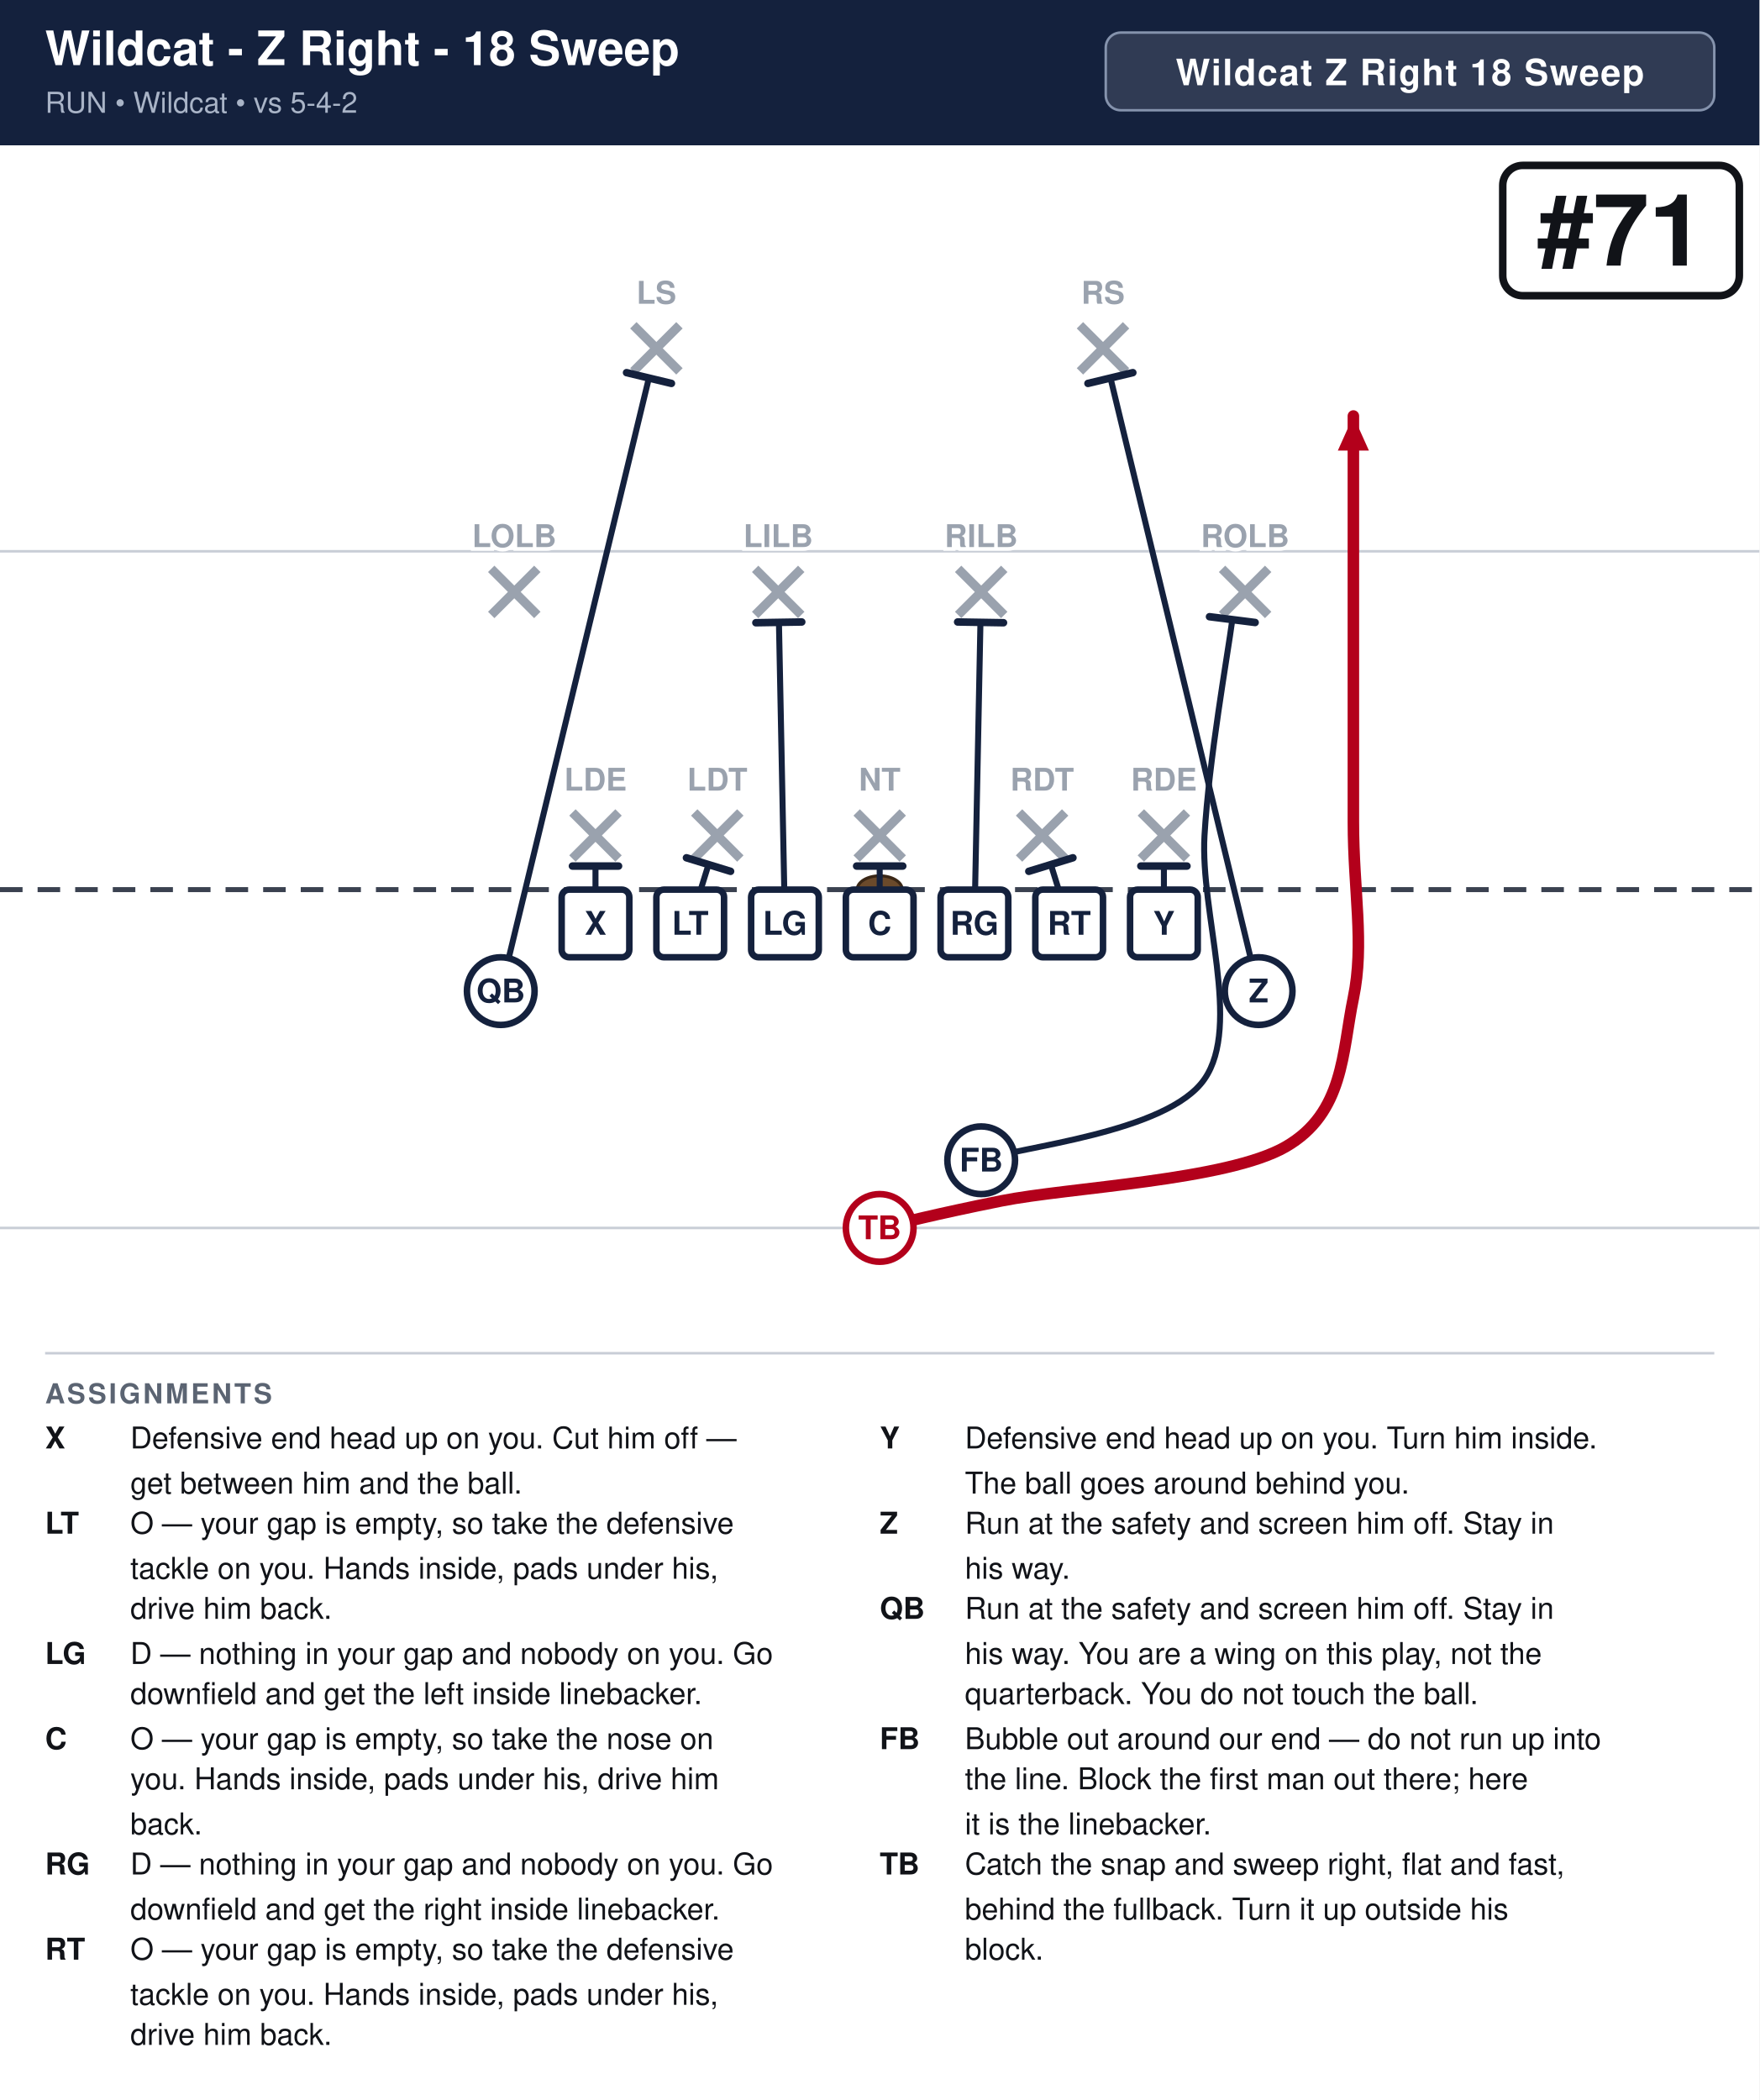
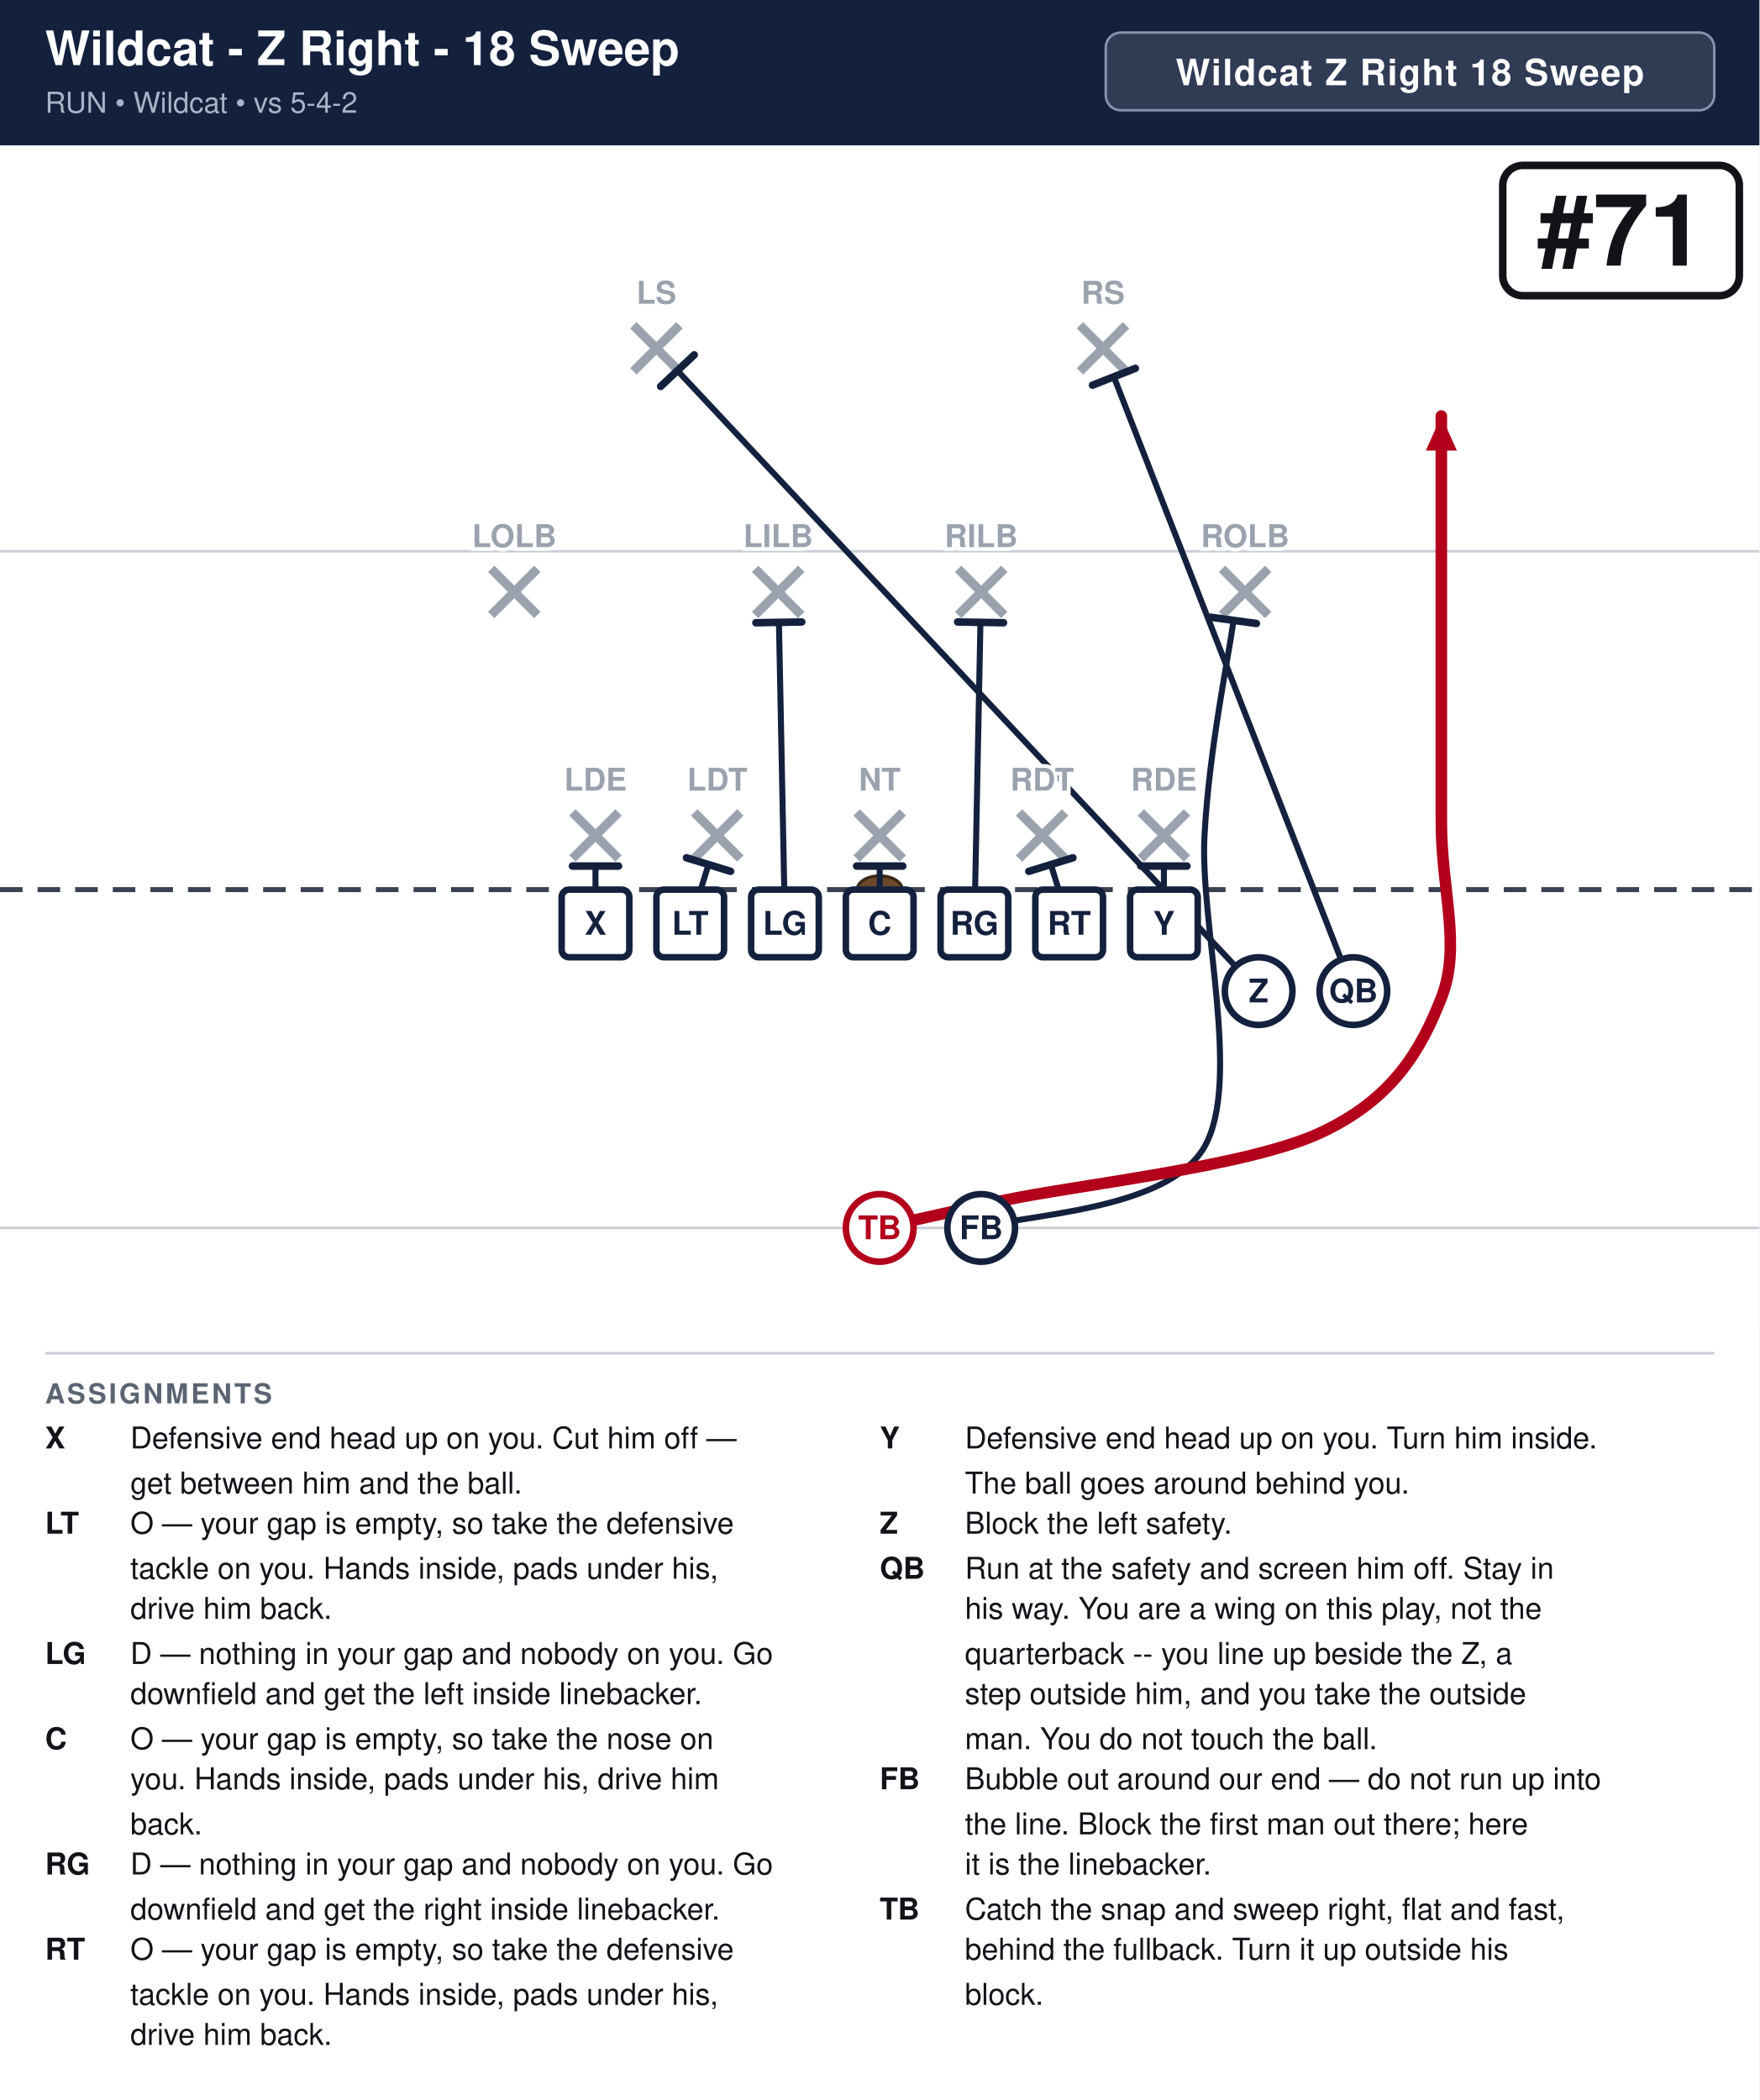
<svg xmlns="http://www.w3.org/2000/svg" width="702" height="838" viewBox="0 0 702 838" font-family="Segoe UI, Helvetica, Arial, sans-serif">
  <rect width="100%" height="100%" fill="#ffffff" />
  <rect x="0" y="0" width="702" height="58" fill="#14213d" />
  <text x="18" y="26" font-size="19.0" font-weight="700" fill="#ffffff">Wildcat - Z Right - 18 Sweep</text>
  <text x="18" y="45" font-size="11.5" fill="#a9b4c7">RUN  •  Wildcat  •  vs 5-4-2</text>
  <rect x="441.2" y="13" width="242.8" height="31" rx="6" fill="#ffffff" fill-opacity="0.12" stroke="#8593ad" stroke-width="1" />
  <text x="562.6" y="34" text-anchor="middle" font-size="14.5" font-weight="700" fill="#ffffff" letter-spacing="0.5">Wildcat Z Right 18 Sweep</text>
  <clipPath id="fieldclip">
    <rect x="0" y="58" width="702" height="472" />
  </clipPath>
  <g clip-path="url(#fieldclip)">
    <g transform="translate(-0.0,31.0)">
      <rect x="0" y="0" width="702" height="513" fill="#ffffff" />
      <line x1="0" y1="459.0" x2="702" y2="459.0" stroke="#c8cdd6" stroke-width="1" />
      <line x1="0" y1="189.0" x2="702" y2="189.0" stroke="#c8cdd6" stroke-width="1" />
      <line x1="0" y1="324.0" x2="702" y2="324.0" stroke="#3a4150" stroke-width="2" stroke-dasharray="9 6" />
      <ellipse cx="351.0" cy="324.0" rx="9" ry="5.5" fill="#6b4a2b" stroke="#3a2716" stroke-width="1.2" />
      <line x1="228.4" y1="293.2" x2="246.8" y2="311.6" stroke="#9aa2ae" stroke-width="3.6" />
      <line x1="246.8" y1="293.2" x2="228.4" y2="311.6" stroke="#9aa2ae" stroke-width="3.6" />
      <line x1="277.0" y1="293.2" x2="295.4" y2="311.6" stroke="#9aa2ae" stroke-width="3.6" />
      <line x1="295.4" y1="293.2" x2="277.0" y2="311.6" stroke="#9aa2ae" stroke-width="3.6" />
      <line x1="341.8" y1="293.2" x2="360.2" y2="311.6" stroke="#9aa2ae" stroke-width="3.6" />
      <line x1="360.2" y1="293.2" x2="341.8" y2="311.6" stroke="#9aa2ae" stroke-width="3.6" />
      <line x1="406.6" y1="293.2" x2="425.0" y2="311.6" stroke="#9aa2ae" stroke-width="3.6" />
      <line x1="425.0" y1="293.2" x2="406.6" y2="311.6" stroke="#9aa2ae" stroke-width="3.6" />
      <line x1="455.2" y1="293.2" x2="473.6" y2="311.6" stroke="#9aa2ae" stroke-width="3.6" />
      <line x1="473.6" y1="293.2" x2="455.2" y2="311.6" stroke="#9aa2ae" stroke-width="3.6" />
      <line x1="196.0" y1="196.0" x2="214.4" y2="214.4" stroke="#9aa2ae" stroke-width="3.6" />
      <line x1="214.4" y1="196.0" x2="196.0" y2="214.4" stroke="#9aa2ae" stroke-width="3.6" />
      <line x1="301.3" y1="196.0" x2="319.7" y2="214.4" stroke="#9aa2ae" stroke-width="3.6" />
      <line x1="319.7" y1="196.0" x2="301.3" y2="214.4" stroke="#9aa2ae" stroke-width="3.6" />
      <line x1="382.3" y1="196.0" x2="400.7" y2="214.4" stroke="#9aa2ae" stroke-width="3.6" />
      <line x1="400.7" y1="196.0" x2="382.3" y2="214.4" stroke="#9aa2ae" stroke-width="3.6" />
      <line x1="487.6" y1="196.0" x2="506.0" y2="214.4" stroke="#9aa2ae" stroke-width="3.6" />
      <line x1="506.0" y1="196.0" x2="487.6" y2="214.4" stroke="#9aa2ae" stroke-width="3.6" />
      <line x1="252.7" y1="98.8" x2="271.1" y2="117.2" stroke="#9aa2ae" stroke-width="3.6" />
      <line x1="271.1" y1="98.8" x2="252.7" y2="117.2" stroke="#9aa2ae" stroke-width="3.6" />
      <line x1="430.9" y1="98.8" x2="449.3" y2="117.2" stroke="#9aa2ae" stroke-width="3.6" />
      <line x1="449.3" y1="98.8" x2="430.9" y2="117.2" stroke="#9aa2ae" stroke-width="3.6" />
      <path d="M237.6,337.5 L237.6,314.6" fill="none" stroke="#14213d" stroke-width="2.4" stroke-linecap="round" stroke-linejoin="round" />
      <line x1="228.4" y1="314.6" x2="246.8" y2="314.6" stroke="#14213d" stroke-width="3.0" stroke-linecap="round" />
      <path d="M275.4,337.5 L282.7,314.0" fill="none" stroke="#14213d" stroke-width="2.4" stroke-linecap="round" stroke-linejoin="round" />
      <line x1="273.9" y1="311.3" x2="291.5" y2="316.7" stroke="#14213d" stroke-width="3.0" stroke-linecap="round" />
      <path d="M313.2,337.5 L310.8,217.4" fill="none" stroke="#14213d" stroke-width="2.4" stroke-linecap="round" stroke-linejoin="round" />
      <line x1="301.6" y1="217.5" x2="319.9" y2="217.2" stroke="#14213d" stroke-width="3.0" stroke-linecap="round" />
      <path d="M351.0,337.5 L351.0,314.6" fill="none" stroke="#14213d" stroke-width="2.4" stroke-linecap="round" stroke-linejoin="round" />
      <line x1="341.8" y1="314.6" x2="360.2" y2="314.6" stroke="#14213d" stroke-width="3.0" stroke-linecap="round" />
      <path d="M388.8,337.5 L391.2,217.4" fill="none" stroke="#14213d" stroke-width="2.4" stroke-linecap="round" stroke-linejoin="round" />
      <line x1="382.1" y1="217.2" x2="400.4" y2="217.5" stroke="#14213d" stroke-width="3.0" stroke-linecap="round" />
      <path d="M426.6,337.5 L419.3,314.0" fill="none" stroke="#14213d" stroke-width="2.4" stroke-linecap="round" stroke-linejoin="round" />
      <line x1="410.5" y1="316.7" x2="428.1" y2="311.3" stroke="#14213d" stroke-width="3.0" stroke-linecap="round" />
      <path d="M464.4,337.5 L464.4,314.6" fill="none" stroke="#14213d" stroke-width="2.4" stroke-linecap="round" stroke-linejoin="round" />
      <line x1="455.2" y1="314.6" x2="473.6" y2="314.6" stroke="#14213d" stroke-width="3.0" stroke-linecap="round" />
-       <path d="M502.2,364.5 L443.1,119.9" fill="none" stroke="#14213d" stroke-width="2.4" stroke-linecap="round" stroke-linejoin="round" />
-       <line x1="434.1" y1="122.0" x2="452.0" y2="117.7" stroke="#14213d" stroke-width="3.0" stroke-linecap="round" />
-       <path d="M199.8,364.5 L258.9,119.9" fill="none" stroke="#14213d" stroke-width="2.4" stroke-linecap="round" stroke-linejoin="round" />
-       <line x1="250.0" y1="117.7" x2="267.9" y2="122.0" stroke="#14213d" stroke-width="3.0" stroke-linecap="round" />
-       <path d="M391.5,432.0 C406.4,426.6 465.8,421.2 480.6,399.6 C495.5,378.0 478.8,333.0 480.6,302.4 C482.4,271.8 489.8,230.6 491.7,216.3" fill="none" stroke="#14213d" stroke-width="2.4" stroke-linecap="round" stroke-linejoin="round" />
-       <line x1="482.6" y1="215.1" x2="500.8" y2="217.4" stroke="#14213d" stroke-width="3.0" stroke-linecap="round" />
-       <path d="M351.0,459.0 C359.1,457.2 372.6,453.6 399.6,448.2 C426.6,442.8 489.6,440.1 513.0,426.6 C536.4,413.1 535.5,388.8 540.0,367.2 C544.5,345.6 540.0,324.4 540.0,297.0 C540.0,269.6 540.0,229.5 540.0,202.5 C540.0,175.5 540.0,146.2 540.0,135.0" fill="none" stroke="#b3001b" stroke-width="4.6" stroke-linecap="round" stroke-linejoin="round" />
-       <polygon points="540.0,135.0 546.2,148.8 533.8,148.8" fill="#b3001b" />
+       <path d="M502.2,364.5 L270.3,116.9" fill="none" stroke="#14213d" stroke-width="2.4" stroke-linecap="round" stroke-linejoin="round" />
+       <line x1="263.6" y1="123.2" x2="277.0" y2="110.6" stroke="#14213d" stroke-width="3.0" stroke-linecap="round" />
+       <path d="M540.0,364.5 L444.4,119.3" fill="none" stroke="#14213d" stroke-width="2.4" stroke-linecap="round" stroke-linejoin="round" />
+       <line x1="435.9" y1="122.7" x2="453.0" y2="116.0" stroke="#14213d" stroke-width="3.0" stroke-linecap="round" />
+       <path d="M391.5,459.0 C406.4,453.6 465.8,452.7 480.6,426.6 C495.5,400.5 478.7,337.4 480.6,302.4 C482.5,267.4 490.3,230.8 492.2,216.5" fill="none" stroke="#14213d" stroke-width="2.4" stroke-linecap="round" stroke-linejoin="round" />
+       <line x1="483.1" y1="215.3" x2="501.3" y2="217.8" stroke="#14213d" stroke-width="3.0" stroke-linecap="round" />
+       <path d="M351.0,459.0 C359.1,457.2 370.4,454.5 399.6,448.2 C428.9,441.9 497.2,434.7 526.5,421.2 C555.8,407.7 567.0,387.9 575.1,367.2 C583.2,346.5 575.1,324.4 575.1,297.0 C575.1,269.6 575.1,229.5 575.1,202.5 C575.1,175.5 575.1,146.2 575.1,135.0" fill="none" stroke="#b3001b" stroke-width="4.6" stroke-linecap="round" stroke-linejoin="round" />
+       <polygon points="575.1,135.0 581.3,148.8 568.9,148.8" fill="#b3001b" />
      <rect x="224.1" y="324.0" width="27.0" height="27.0" rx="3" fill="#ffffff" stroke="#14213d" stroke-width="2.6" />
      <text x="237.6" y="342.0" text-anchor="middle" font-size="13" font-weight="700" fill="#14213d">X</text>
      <rect x="261.9" y="324.0" width="27.0" height="27.0" rx="3" fill="#ffffff" stroke="#14213d" stroke-width="2.6" />
      <text x="275.4" y="342.0" text-anchor="middle" font-size="13" font-weight="700" fill="#14213d">LT</text>
      <rect x="299.7" y="324.0" width="27.0" height="27.0" rx="3" fill="#ffffff" stroke="#14213d" stroke-width="2.6" />
      <text x="313.2" y="342.0" text-anchor="middle" font-size="13" font-weight="700" fill="#14213d">LG</text>
      <rect x="337.5" y="324.0" width="27.0" height="27.0" rx="3" fill="#ffffff" stroke="#14213d" stroke-width="2.6" />
      <text x="351.0" y="342.0" text-anchor="middle" font-size="13" font-weight="700" fill="#14213d">C</text>
      <rect x="375.3" y="324.0" width="27.0" height="27.0" rx="3" fill="#ffffff" stroke="#14213d" stroke-width="2.6" />
      <text x="388.8" y="342.0" text-anchor="middle" font-size="13" font-weight="700" fill="#14213d">RG</text>
      <rect x="413.1" y="324.0" width="27.0" height="27.0" rx="3" fill="#ffffff" stroke="#14213d" stroke-width="2.6" />
      <text x="426.6" y="342.0" text-anchor="middle" font-size="13" font-weight="700" fill="#14213d">RT</text>
      <rect x="450.9" y="324.0" width="27.0" height="27.0" rx="3" fill="#ffffff" stroke="#14213d" stroke-width="2.6" />
      <text x="464.4" y="342.0" text-anchor="middle" font-size="13" font-weight="700" fill="#14213d">Y</text>
      <circle cx="502.2" cy="364.5" r="13.5" fill="#ffffff" stroke="#14213d" stroke-width="2.6" />
      <text x="502.2" y="369.0" text-anchor="middle" font-size="13" font-weight="700" fill="#14213d">Z</text>
-       <circle cx="199.8" cy="364.5" r="13.5" fill="#ffffff" stroke="#14213d" stroke-width="2.6" />
-       <text x="199.8" y="369.0" text-anchor="middle" font-size="13" font-weight="700" fill="#14213d">QB</text>
+       <circle cx="540.0" cy="364.5" r="13.5" fill="#ffffff" stroke="#14213d" stroke-width="2.6" />
+       <text x="540.0" y="369.0" text-anchor="middle" font-size="13" font-weight="700" fill="#14213d">QB</text>
      <circle cx="351.0" cy="459.0" r="13.5" fill="#ffffff" stroke="#b3001b" stroke-width="2.6" />
      <text x="351.0" y="463.5" text-anchor="middle" font-size="13" font-weight="700" fill="#b3001b">TB</text>
-       <circle cx="391.5" cy="432.0" r="13.5" fill="#ffffff" stroke="#14213d" stroke-width="2.6" />
-       <text x="391.5" y="436.5" text-anchor="middle" font-size="13" font-weight="700" fill="#14213d">FB</text>
+       <circle cx="391.5" cy="459.0" r="13.5" fill="#ffffff" stroke="#14213d" stroke-width="2.6" />
+       <text x="391.5" y="463.5" text-anchor="middle" font-size="13" font-weight="700" fill="#14213d">FB</text>
      <text x="237.6" y="284.5" text-anchor="middle" font-size="12.5" fill="#9aa2ae" font-weight="600" stroke="#fff" stroke-width="3" paint-order="stroke">LDE</text>
      <text x="286.2" y="284.5" text-anchor="middle" font-size="12.5" fill="#9aa2ae" font-weight="600" stroke="#fff" stroke-width="3" paint-order="stroke">LDT</text>
      <text x="351.0" y="284.5" text-anchor="middle" font-size="12.5" fill="#9aa2ae" font-weight="600" stroke="#fff" stroke-width="3" paint-order="stroke">NT</text>
      <text x="415.8" y="284.5" text-anchor="middle" font-size="12.5" fill="#9aa2ae" font-weight="600" stroke="#fff" stroke-width="3" paint-order="stroke">RDT</text>
      <text x="464.4" y="284.5" text-anchor="middle" font-size="12.5" fill="#9aa2ae" font-weight="600" stroke="#fff" stroke-width="3" paint-order="stroke">RDE</text>
      <text x="205.2" y="187.3" text-anchor="middle" font-size="12.5" fill="#9aa2ae" font-weight="600" stroke="#fff" stroke-width="3" paint-order="stroke">LOLB</text>
      <text x="310.5" y="187.3" text-anchor="middle" font-size="12.5" fill="#9aa2ae" font-weight="600" stroke="#fff" stroke-width="3" paint-order="stroke">LILB</text>
      <text x="391.5" y="187.3" text-anchor="middle" font-size="12.5" fill="#9aa2ae" font-weight="600" stroke="#fff" stroke-width="3" paint-order="stroke">RILB</text>
      <text x="496.8" y="187.3" text-anchor="middle" font-size="12.5" fill="#9aa2ae" font-weight="600" stroke="#fff" stroke-width="3" paint-order="stroke">ROLB</text>
      <text x="261.9" y="90.2" text-anchor="middle" font-size="12.5" fill="#9aa2ae" font-weight="600" stroke="#fff" stroke-width="3" paint-order="stroke">LS</text>
      <text x="440.1" y="90.2" text-anchor="middle" font-size="12.5" fill="#9aa2ae" font-weight="600" stroke="#fff" stroke-width="3" paint-order="stroke">RS</text>
      <rect x="599.6" y="35.0" width="94.4" height="52.0" rx="8" fill="#ffffff" stroke="#111318" stroke-width="3" />
      <text x="646.8" y="75.0" text-anchor="middle" font-size="40" font-weight="800" fill="#111318">#71</text>
    </g>
  </g>
  <line x1="18" y1="540" x2="684" y2="540" stroke="#c8cdd6" stroke-width="1" />
  <text x="18" y="560" font-size="11" font-weight="700" fill="#5b6472" letter-spacing="1">ASSIGNMENTS</text>
  <text x="18" y="578" font-size="12" font-weight="700" fill="#111318">X</text>
  <text x="52" y="578" font-size="12" fill="#111318">Defensive end head up on you. Cut him off —</text>
  <text x="52" y="596" font-size="12" fill="#111318">get between him and the ball.</text>
  <text x="18" y="612" font-size="12" font-weight="700" fill="#111318">LT</text>
  <text x="52" y="612" font-size="12" fill="#111318">O — your gap is empty, so take the defensive</text>
  <text x="52" y="630" font-size="12" fill="#111318">tackle on you. Hands inside, pads under his,</text>
  <text x="52" y="646" font-size="12" fill="#111318">drive him back.</text>
  <text x="18" y="664" font-size="12" font-weight="700" fill="#111318">LG</text>
  <text x="52" y="664" font-size="12" fill="#111318">D — nothing in your gap and nobody on you. Go</text>
  <text x="52" y="680" font-size="12" fill="#111318">downfield and get the left inside linebacker.</text>
  <text x="18" y="698" font-size="12" font-weight="700" fill="#111318">C</text>
  <text x="52" y="698" font-size="12" fill="#111318">O — your gap is empty, so take the nose on</text>
  <text x="52" y="714" font-size="12" fill="#111318">you. Hands inside, pads under his, drive him</text>
  <text x="52" y="732" font-size="12" fill="#111318">back.</text>
  <text x="18" y="748" font-size="12" font-weight="700" fill="#111318">RG</text>
  <text x="52" y="748" font-size="12" fill="#111318">D — nothing in your gap and nobody on you. Go</text>
  <text x="52" y="766" font-size="12" fill="#111318">downfield and get the right inside linebacker.</text>
  <text x="18" y="782" font-size="12" font-weight="700" fill="#111318">RT</text>
  <text x="52" y="782" font-size="12" fill="#111318">O — your gap is empty, so take the defensive</text>
  <text x="52" y="800" font-size="12" fill="#111318">tackle on you. Hands inside, pads under his,</text>
  <text x="52" y="816" font-size="12" fill="#111318">drive him back.</text>
  <text x="351" y="578" font-size="12" font-weight="700" fill="#111318">Y</text>
  <text x="385" y="578" font-size="12" fill="#111318">Defensive end head up on you. Turn him inside.</text>
  <text x="385" y="596" font-size="12" fill="#111318">The ball goes around behind you.</text>
  <text x="351" y="612" font-size="12" font-weight="700" fill="#111318">Z</text>
-   <text x="385" y="612" font-size="12" fill="#111318">Run at the safety and screen him off. Stay in</text>
-   <text x="385" y="630" font-size="12" fill="#111318">his way.</text>
-   <text x="351" y="646" font-size="12" font-weight="700" fill="#111318">QB</text>
-   <text x="385" y="646" font-size="12" fill="#111318">Run at the safety and screen him off. Stay in</text>
-   <text x="385" y="664" font-size="12" fill="#111318">his way. You are a wing on this play, not the</text>
-   <text x="385" y="680" font-size="12" fill="#111318">quarterback. You do not touch the ball.</text>
-   <text x="351" y="698" font-size="12" font-weight="700" fill="#111318">FB</text>
-   <text x="385" y="698" font-size="12" fill="#111318">Bubble out around our end — do not run up into</text>
-   <text x="385" y="714" font-size="12" fill="#111318">the line. Block the first man out there; here</text>
-   <text x="385" y="732" font-size="12" fill="#111318">it is the linebacker.</text>
-   <text x="351" y="748" font-size="12" font-weight="700" fill="#111318">TB</text>
-   <text x="385" y="748" font-size="12" fill="#111318">Catch the snap and sweep right, flat and fast,</text>
-   <text x="385" y="766" font-size="12" fill="#111318">behind the fullback. Turn it up outside his</text>
-   <text x="385" y="782" font-size="12" fill="#111318">block.</text>
+   <text x="385" y="612" font-size="12" fill="#111318">Block the left safety.</text>
+   <text x="351" y="630" font-size="12" font-weight="700" fill="#111318">QB</text>
+   <text x="385" y="630" font-size="12" fill="#111318">Run at the safety and screen him off. Stay in</text>
+   <text x="385" y="646" font-size="12" fill="#111318">his way. You are a wing on this play, not the</text>
+   <text x="385" y="664" font-size="12" fill="#111318">quarterback -- you line up beside the Z, a</text>
+   <text x="385" y="680" font-size="12" fill="#111318">step outside him, and you take the outside</text>
+   <text x="385" y="698" font-size="12" fill="#111318">man. You do not touch the ball.</text>
+   <text x="351" y="714" font-size="12" font-weight="700" fill="#111318">FB</text>
+   <text x="385" y="714" font-size="12" fill="#111318">Bubble out around our end — do not run up into</text>
+   <text x="385" y="732" font-size="12" fill="#111318">the line. Block the first man out there; here</text>
+   <text x="385" y="748" font-size="12" fill="#111318">it is the linebacker.</text>
+   <text x="351" y="766" font-size="12" font-weight="700" fill="#111318">TB</text>
+   <text x="385" y="766" font-size="12" fill="#111318">Catch the snap and sweep right, flat and fast,</text>
+   <text x="385" y="782" font-size="12" fill="#111318">behind the fullback. Turn it up outside his</text>
+   <text x="385" y="800" font-size="12" fill="#111318">block.</text>
</svg>
